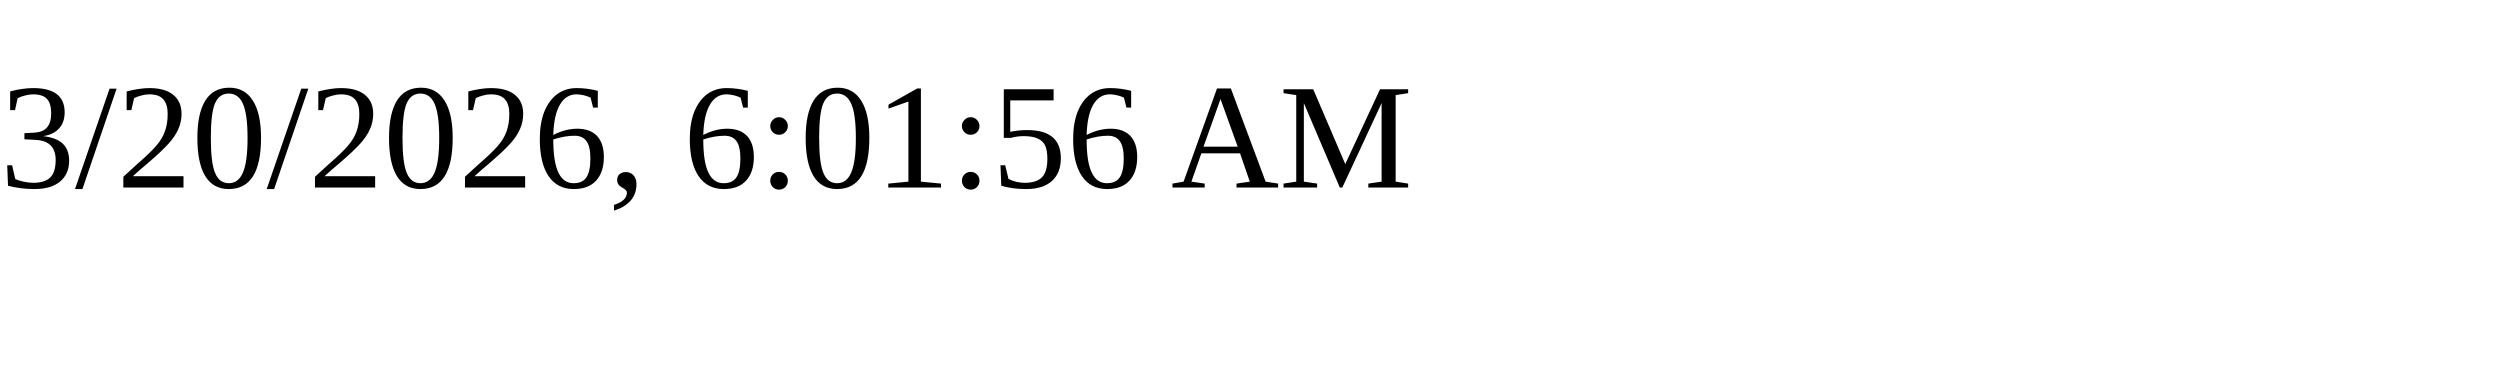
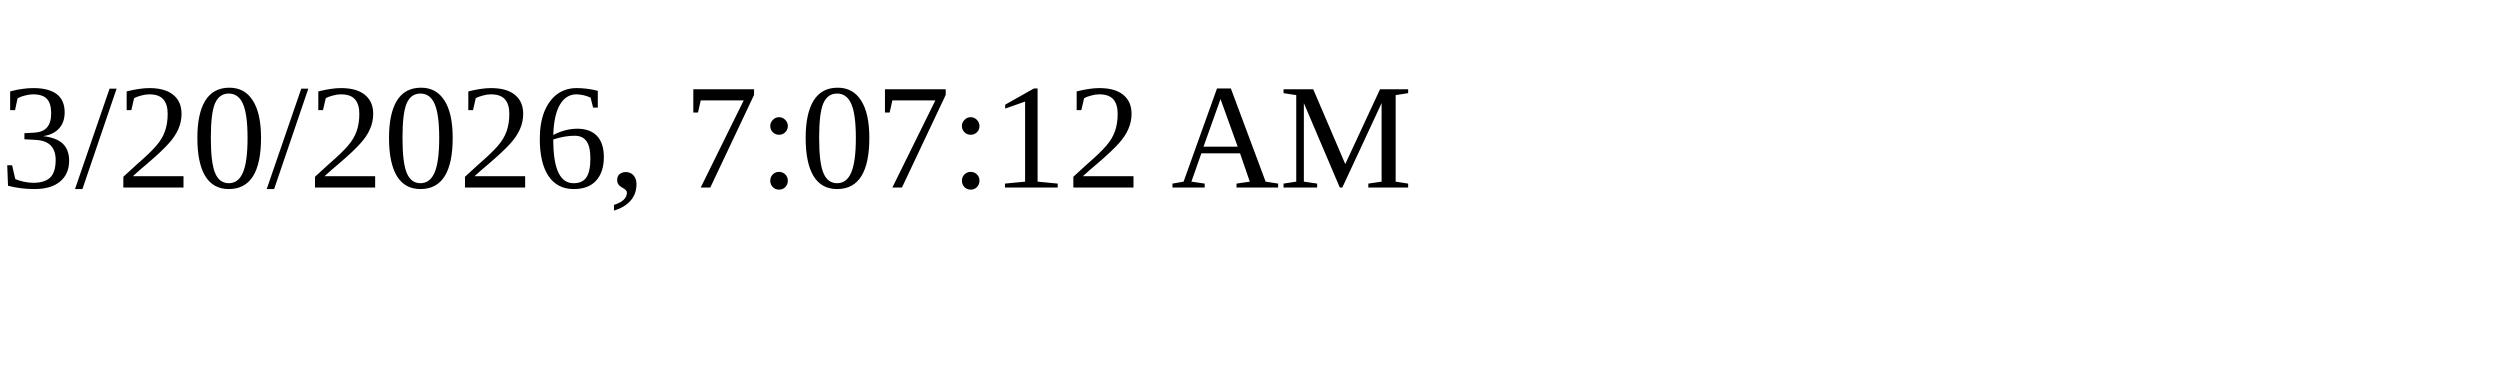
<svg xmlns="http://www.w3.org/2000/svg" height="30" width="200">
-   <text x="0" y="15">3/20/2026, 6:01:56 AM</text>
+   <text x="0" y="15">3/20/2026, 7:07:12 AM</text>
</svg>
